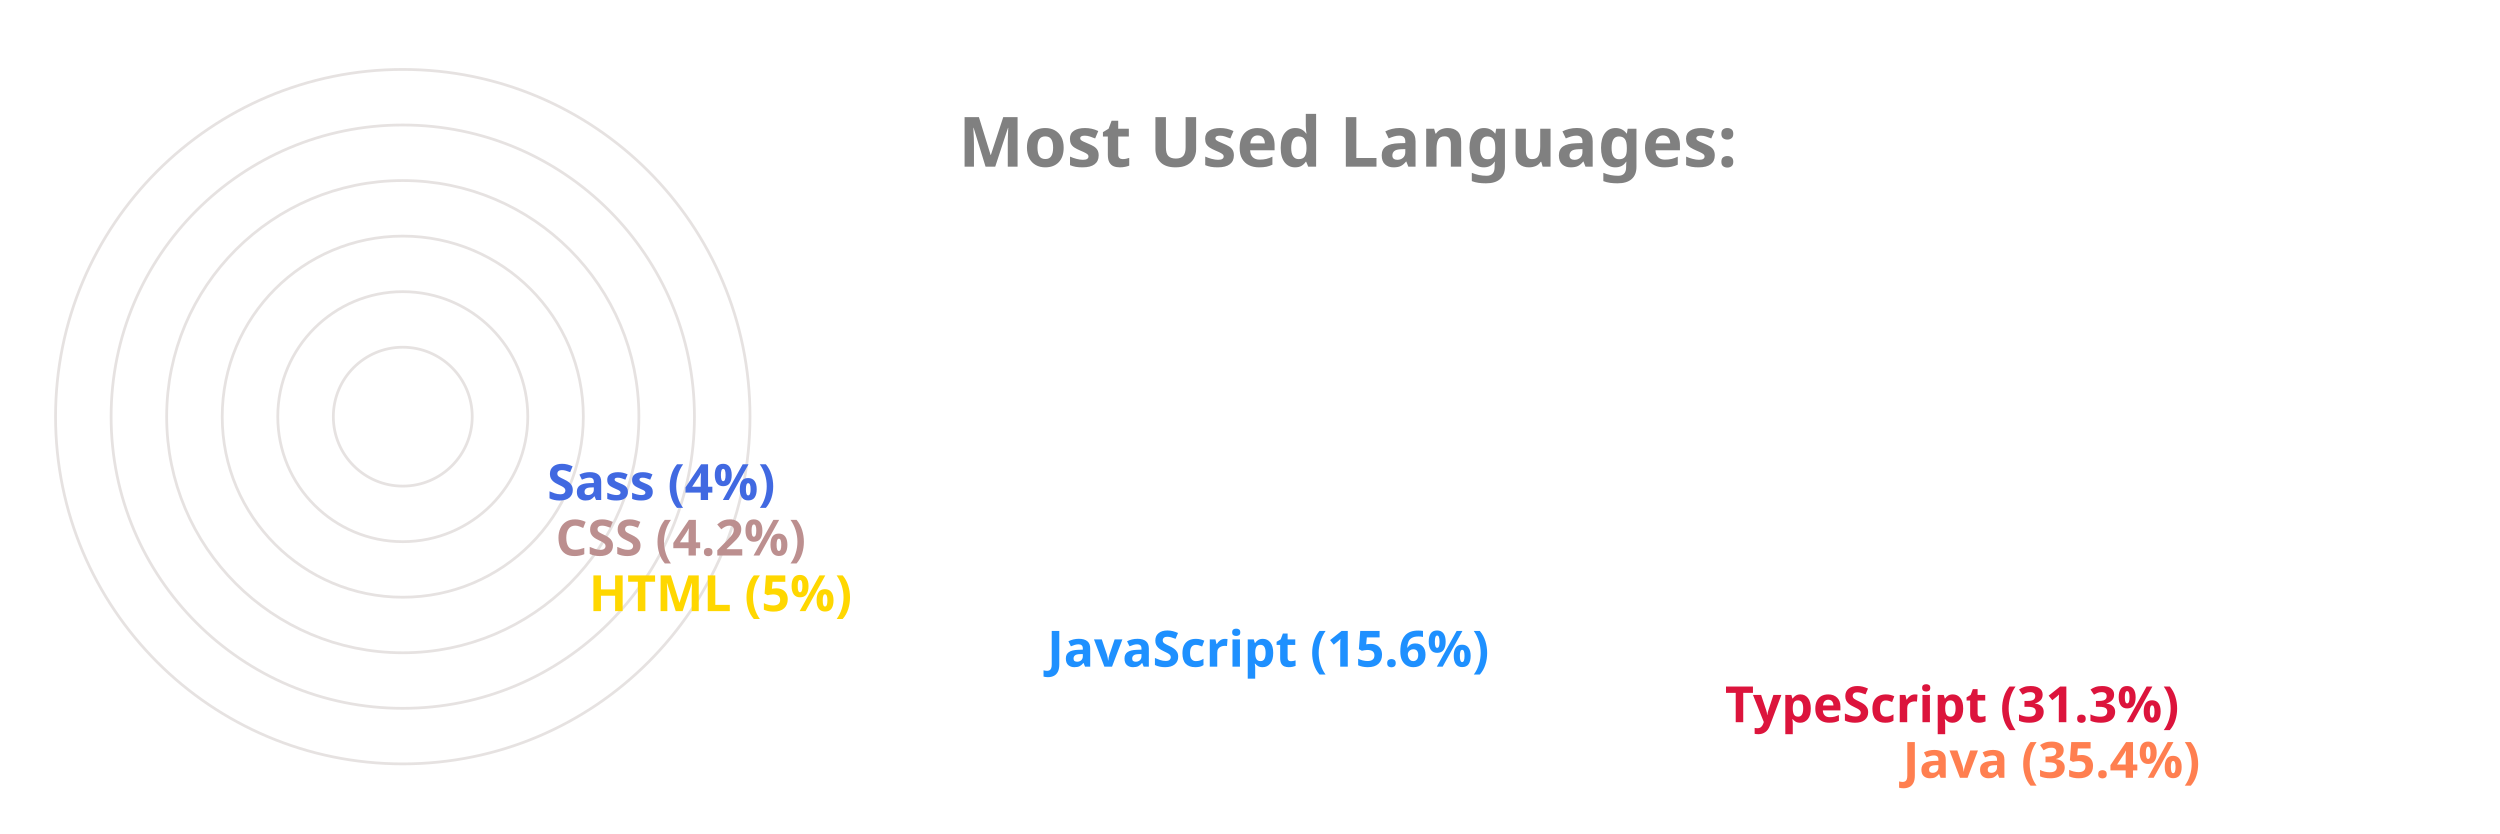
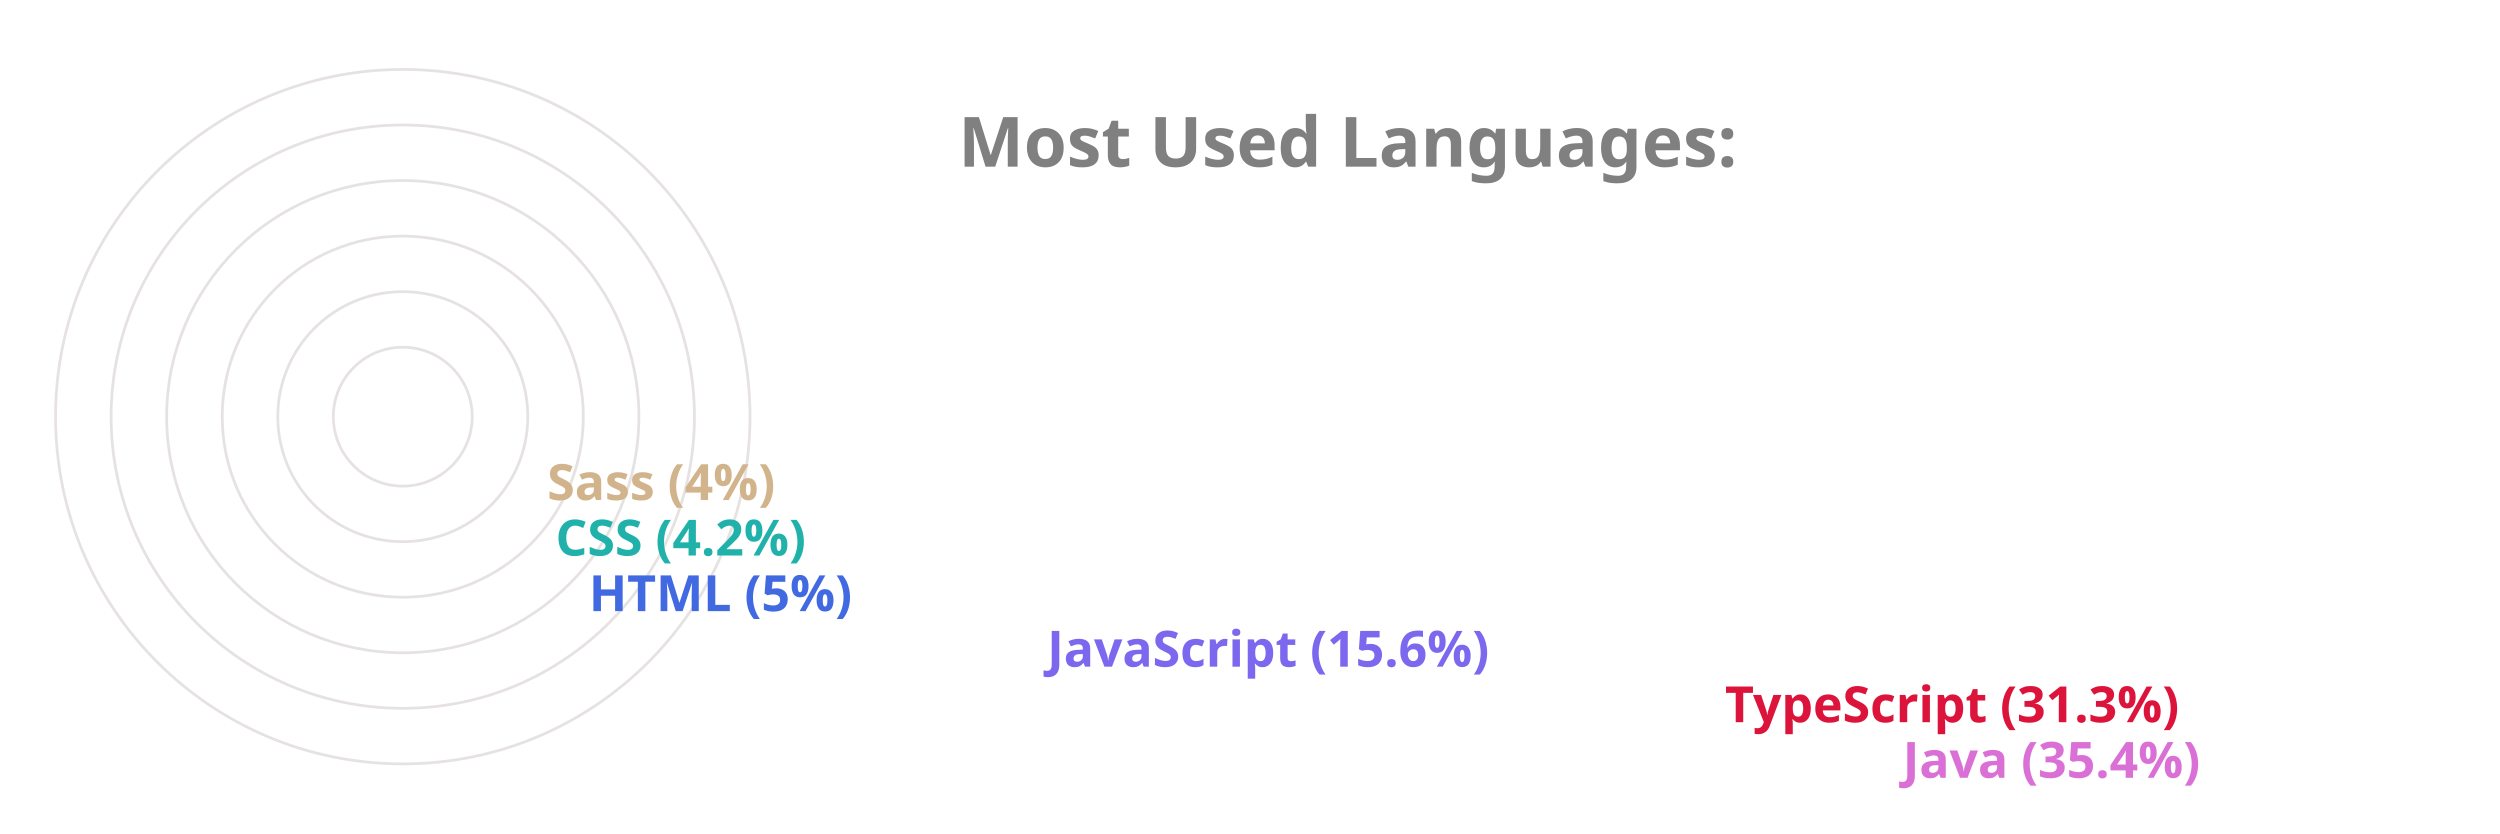
<svg xmlns="http://www.w3.org/2000/svg" viewBox="0 0 650 300" height="200px" width="600px">
  <style>
		.label {
			font: bold 25px sans-serif;
			color: #404040;
			-webkit-text-stroke: 1px white;
	  	}
		.name {
			font: bold 18px sans-serif;
			color: #404040;
	  	}

		.line {
			stroke-dasharray: 1000;
			stroke-dashoffset: 1000;
			animation: dash 3.5s ease-in-out forwards;	
			animation-iteration-count: infinite;
			animation-direction: alternate-reverse;
		}

		.path {
			stroke-dasharray: 1000;
			stroke-dashoffset: 1000;
			animation: dash 3.5s ease-in-out forwards;	
			animation-iteration-count: infinite;
			animation-direction: alternate-reverse;
		}
		  
		@keyframes dash {
			to {
				stroke-dashoffset: 0;
			}
		}

	</style>
  <g stroke="#E6E2E1" fill="none" stroke-width="1">
    <circle cx="20" cy="150" r="125" />
    <circle cx="20" cy="150" r="105" />
    <circle cx="20" cy="150" r="85" />
    <circle cx="20" cy="150" r="65" />
    <circle cx="20" cy="150" r="45" />
    <circle cx="20" cy="150" r="25" />
  </g>
  <g fill="none" stroke-width="20" class="line">
-     <line x2="550" y2="275" x1="20" y1="275" stroke="Coral" />
+     <line x2="550" y2="275" x1="20" y1="275" stroke="Orchid" />
    <line x2="486" y2="255" x1="20" y1="255" stroke="Crimson" />
-     <line x2="242" y2="235" x1="20" y1="235" stroke="DodgerBlue" />
-     <line x2="77" y2="215" x1="20" y1="215" stroke="Gold" />
-     <line x2="65" y2="195" x1="20" y1="195" stroke="RosyBrown" />
-     <line x2="62" y2="175" x1="20" y1="175" stroke="RoyalBlue" />
+     <line x2="242" y2="235" x1="20" y1="235" stroke="MediumSlateBlue" />
+     <line x2="77" y2="215" x1="20" y1="215" stroke="RoyalBlue" />
+     <line x2="65" y2="195" x1="20" y1="195" stroke="LightSeaGreen" />
+     <line x2="62" y2="175" x1="20" y1="175" stroke="Tan" />
  </g>
  <g fill="none" stroke-width="20" stroke-linecap="round" class="path">
-     <path d="M 20 275 A 125 125 45 0 1 -82 78" stroke="Coral" />
+     <path d="M 20 275 A 125 125 45 0 1 -82 78" stroke="Orchid" />
    <path d="M 20 255 A 105 105 45 0 1 -70 95" stroke="Crimson" />
-     <path d="M 20 235 A 85 85 45 0 1 -61 126" stroke="DodgerBlue" />
-     <path d="M 20 215 A 65 65 45 0 1 -44 144" stroke="Gold" />
-     <path d="M 20 195 A 45 45 45 0 1 -24 146" stroke="RosyBrown" />
-     <path d="M 20 175 A 25 25 45 0 1 -4 148" stroke="RoyalBlue" />
+     <path d="M 20 235 A 85 85 45 0 1 -61 126" stroke="MediumSlateBlue" />
+     <path d="M 20 215 A 65 65 45 0 1 -44 144" stroke="RoyalBlue" />
+     <path d="M 20 195 A 45 45 45 0 1 -24 146" stroke="LightSeaGreen" />
+     <path d="M 20 175 A 25 25 45 0 1 -4 148" stroke="Tan" />
  </g>
  <g class="name">
-     <text x="560" y="280" fill="Coral">Java (35.4%)</text>
+     <text x="560" y="280" fill="Orchid">Java (35.4%)</text>
    <text x="496" y="260" fill="Crimson">TypeScript (31.3%)</text>
-     <text x="252" y="240" fill="DodgerBlue">JavaScript (15.6%)</text>
-     <text x="87" y="220" fill="Gold">HTML (5%)</text>
-     <text x="75" y="200" fill="RosyBrown">CSS (4.2%)</text>
-     <text x="72" y="180" fill="RoyalBlue">Sass (4%)</text>
+     <text x="252" y="240" fill="MediumSlateBlue">JavaScript (15.6%)</text>
+     <text x="87" y="220" fill="RoyalBlue">HTML (5%)</text>
+     <text x="75" y="200" fill="LightSeaGreen">CSS (4.2%)</text>
+     <text x="72" y="180" fill="Tan">Sass (4%)</text>
  </g>
  <g class="label">
    <text x="220" y="60" fill="grey">Most Used Languages:</text>
  </g>
</svg>
